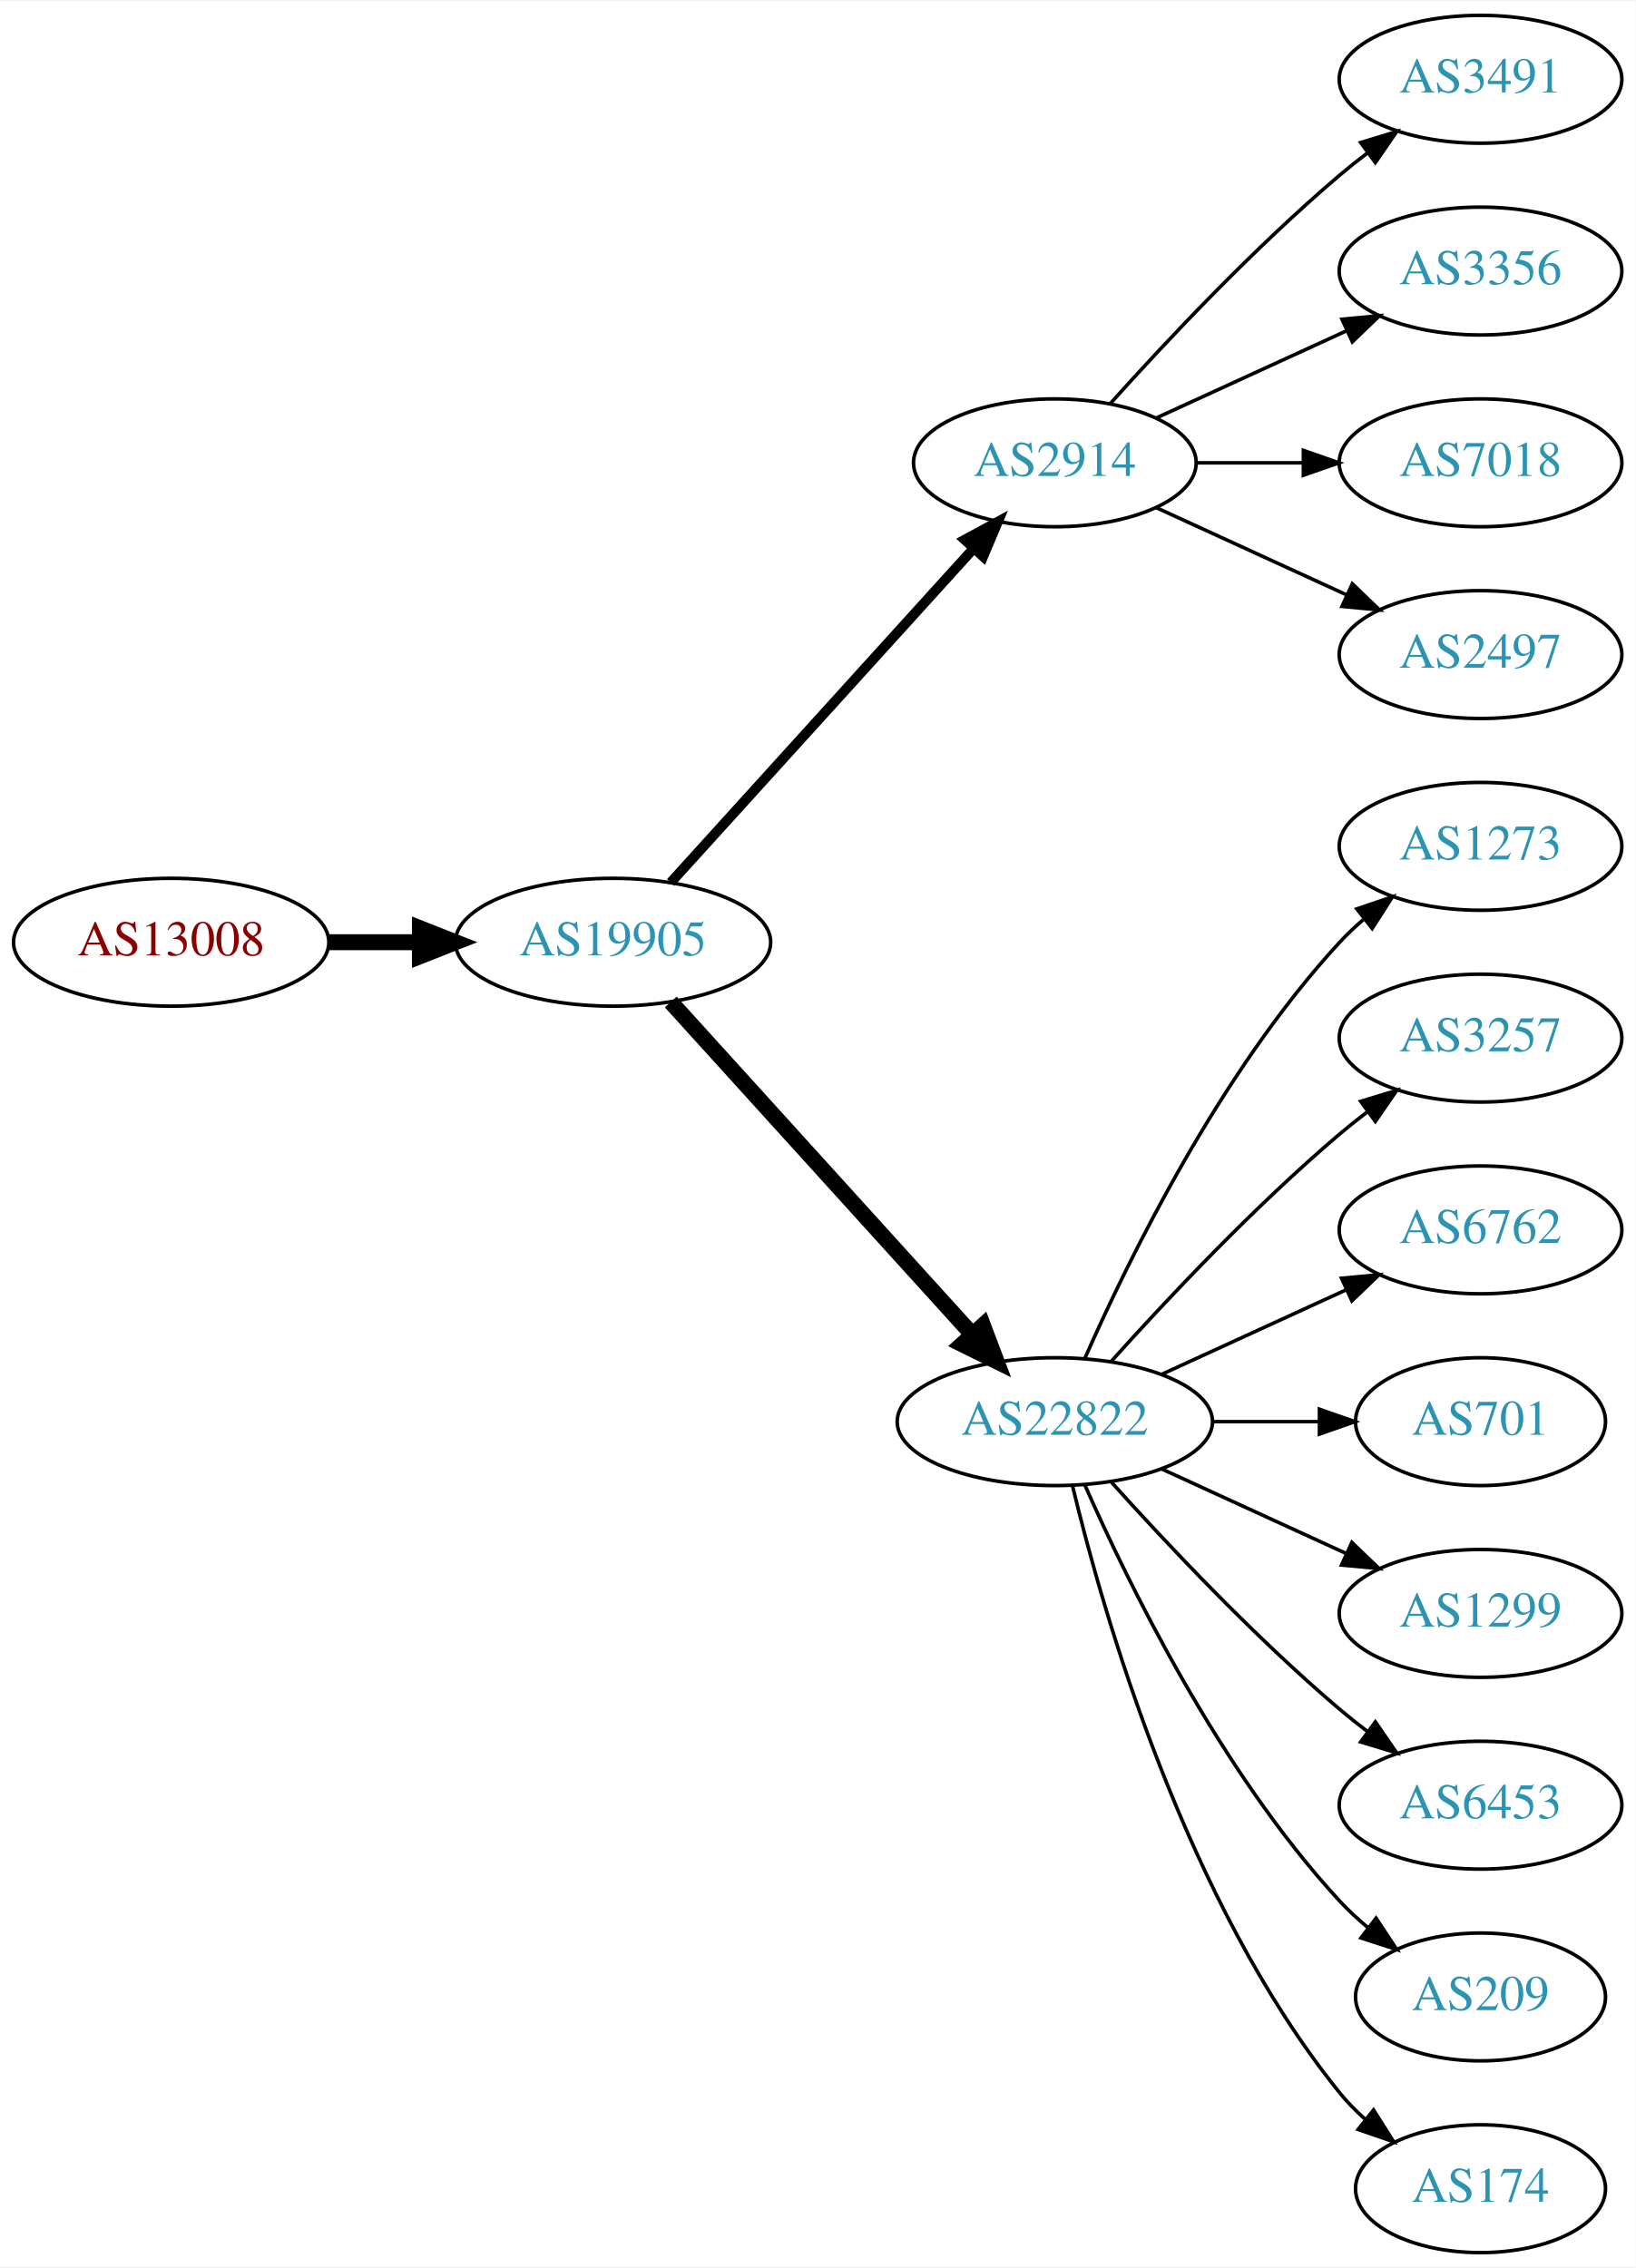
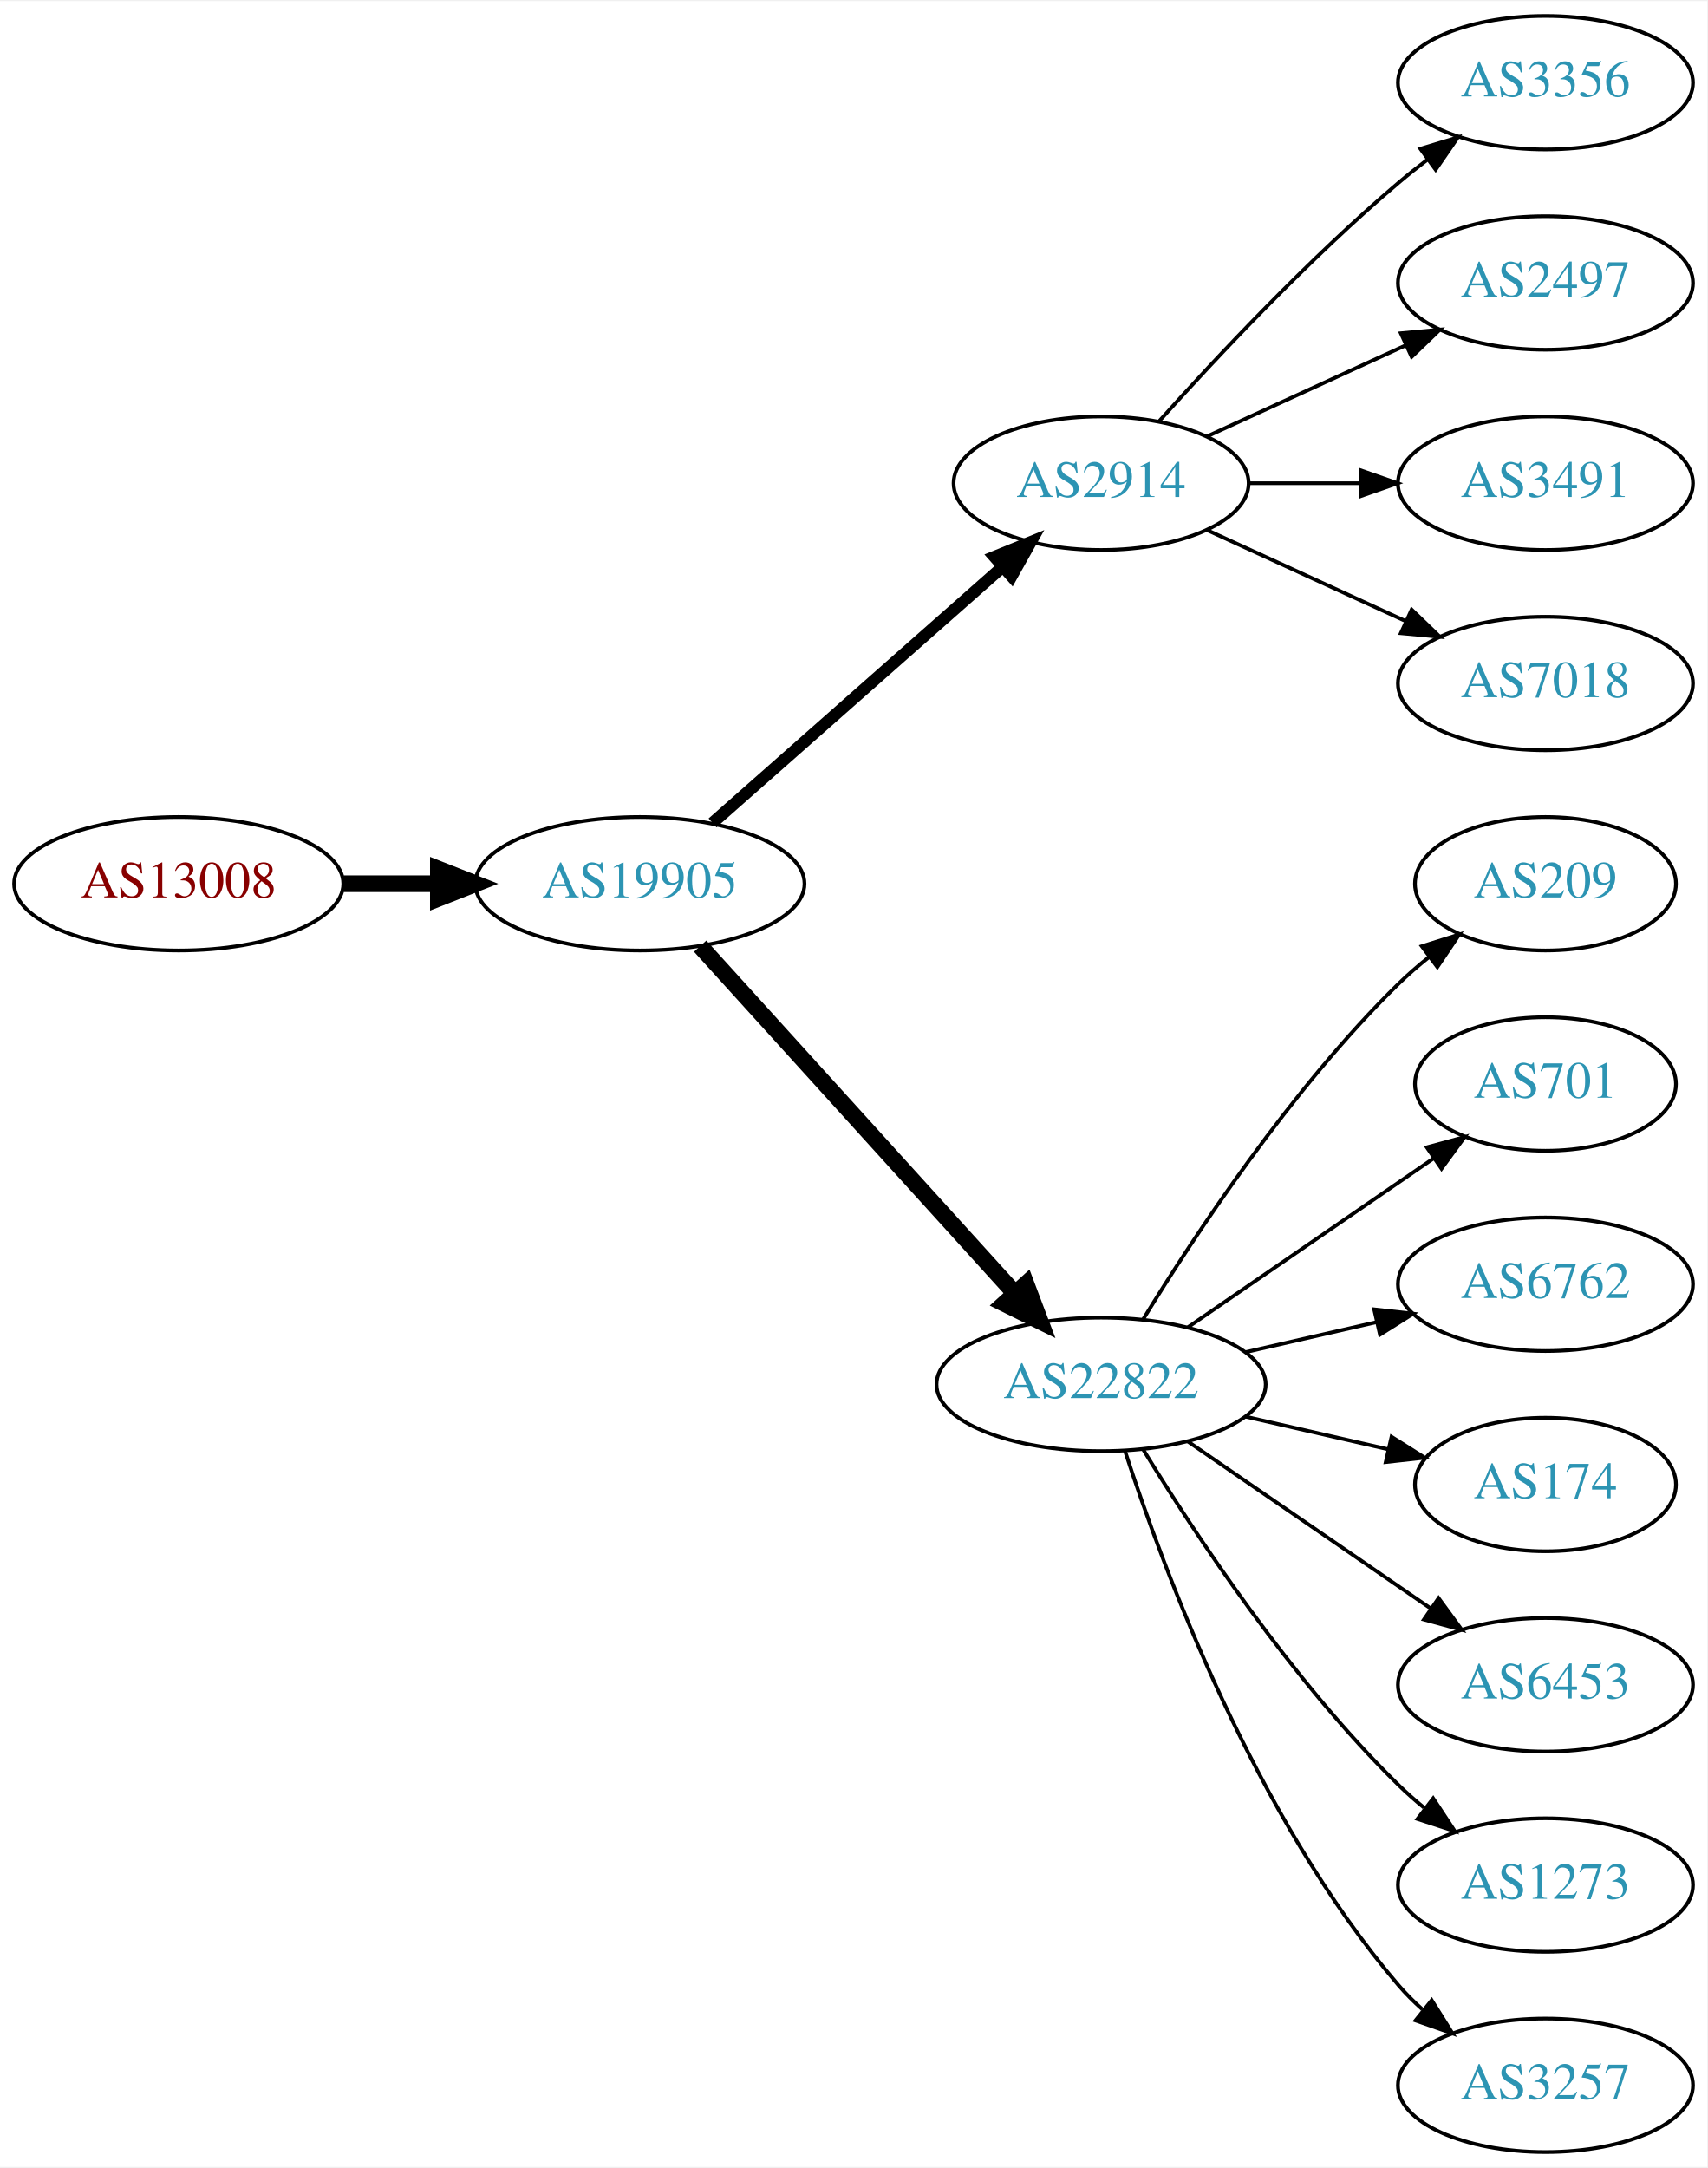
- <svg xmlns="http://www.w3.org/2000/svg" xmlns:xlink="http://www.w3.org/1999/xlink" width="460pt" height="638pt" viewBox="0.00 0.00 460.47 638.00">
-   <g id="graph0" class="graph" transform="scale(1 1) rotate(0) translate(4 634)">
-     <polygon fill="white" stroke="none" points="-4,4 -4,-634 456.469,-634 456.469,4 -4,4" />
+ <svg xmlns="http://www.w3.org/2000/svg" xmlns:xlink="http://www.w3.org/1999/xlink" width="460pt" height="584pt" viewBox="0.00 0.00 460.47 584.00">
+   <g id="graph0" class="graph" transform="scale(1 1) rotate(0) translate(4 580)">
+     <polygon fill="white" stroke="none" points="-4,4 -4,-580 456.469,-580 456.469,4 -4,4" />
    <g id="node1" class="node">
      <g id="a_node1">
        <a xlink:href="/asn/13008" xlink:title="AS13008 ~ Vienna, Austria [AT]">
-           <ellipse fill="#ffffff" stroke="black" cx="44.196" cy="-369" rx="44.393" ry="18" />
-           <text text-anchor="middle" x="44.196" y="-365.3" font-family="Times,serif" font-size="14.00" fill="#880000">AS13008</text>
+           <ellipse fill="#ffffff" stroke="black" cx="44.196" cy="-342" rx="44.393" ry="18" />
+           <text text-anchor="middle" x="44.196" y="-338.3" font-family="Times,serif" font-size="14.00" fill="#880000">AS13008</text>
        </a>
      </g>
    </g>
    <g id="node2" class="node">
      <g id="a_node2">
        <a xlink:href="/asn/19905" xlink:title="AS19905 ~ NeuStar, Inc. [US]">
-           <ellipse fill="#ffffff" stroke="black" cx="168.588" cy="-369" rx="44.393" ry="18" />
-           <text text-anchor="middle" x="168.588" y="-365.3" font-family="Times,serif" font-size="14.00" fill="#2c94b3">AS19905</text>
+           <ellipse fill="#ffffff" stroke="black" cx="168.588" cy="-342" rx="44.393" ry="18" />
+           <text text-anchor="middle" x="168.588" y="-338.3" font-family="Times,serif" font-size="14.00" fill="#2c94b3">AS19905</text>
        </a>
      </g>
    </g>
    <g id="edge1" class="edge">
-       <path fill="none" stroke="black" stroke-width="4.5" d="M88.692,-369C96.898,-369 105.569,-369 114.041,-369" />
-       <polygon fill="black" stroke="black" stroke-width="4.5" points="114.233,-372.938 124.233,-369 114.233,-365.063 114.233,-372.938" />
+       <path fill="none" stroke="black" stroke-width="4.5" d="M88.692,-342C96.898,-342 105.569,-342 114.041,-342" />
+       <polygon fill="black" stroke="black" stroke-width="4.5" points="114.233,-345.938 124.233,-342 114.233,-338.063 114.233,-345.938" />
    </g>
    <g id="node3" class="node">
      <g id="a_node3">
        <a xlink:href="/asn/2914" xlink:title="AS2914 ~ NTT America, Inc. [US]">
-           <ellipse fill="#ffffff" stroke="black" cx="292.98" cy="-504" rx="39.794" ry="18" />
-           <text text-anchor="middle" x="292.98" y="-500.3" font-family="Times,serif" font-size="14.00" fill="#2c94b3">AS2914</text>
+           <ellipse fill="#ffffff" stroke="black" cx="292.98" cy="-450" rx="39.794" ry="18" />
+           <text text-anchor="middle" x="292.98" y="-446.3" font-family="Times,serif" font-size="14.00" fill="#2c94b3">AS2914</text>
        </a>
      </g>
    </g>
    <g id="edge2" class="edge">
-       <path fill="none" stroke="black" stroke-width="2.812" d="M184.842,-385.825C206.305,-409.499 245.536,-452.771 270.104,-479.87" />
-       <polygon fill="black" stroke="black" stroke-width="2.812" points="267.609,-482.329 276.919,-487.387 272.795,-477.628 267.609,-482.329" />
+       <path fill="none" stroke="black" stroke-width="3.214" d="M188.177,-358.403C208.994,-376.772 242.87,-406.665 266.23,-427.278" />
+       <polygon fill="black" stroke="black" stroke-width="3.214" points="264.202,-430.156 274.016,-434.148 268.833,-424.907 264.202,-430.156" />
    </g>
    <g id="node4" class="node">
      <g id="a_node4">
        <a xlink:href="/asn/22822" xlink:title="AS22822 ~ Limelight Networks, Inc. [US]">
-           <ellipse fill="#ffffff" stroke="black" cx="292.98" cy="-234" rx="44.393" ry="18" />
-           <text text-anchor="middle" x="292.98" y="-230.3" font-family="Times,serif" font-size="14.00" fill="#2c94b3">AS22822</text>
+           <ellipse fill="#ffffff" stroke="black" cx="292.98" cy="-207" rx="44.393" ry="18" />
+           <text text-anchor="middle" x="292.98" y="-203.3" font-family="Times,serif" font-size="14.00" fill="#2c94b3">AS22822</text>
        </a>
      </g>
    </g>
    <g id="edge3" class="edge">
-       <path fill="none" stroke="black" stroke-width="4.5" d="M184.842,-352.175C206.188,-328.63 245.11,-285.698 269.702,-258.574" />
-       <polygon fill="black" stroke="black" stroke-width="4.5" points="272.735,-261.09 276.535,-251.037 266.901,-255.801 272.735,-261.09" />
+       <path fill="none" stroke="black" stroke-width="4.5" d="M184.842,-325.175C206.188,-301.63 245.11,-258.698 269.702,-231.574" />
+       <polygon fill="black" stroke="black" stroke-width="4.5" points="272.735,-234.09 276.535,-224.037 266.901,-228.801 272.735,-234.09" />
    </g>
    <g id="node5" class="node">
      <g id="a_node5">
-         <a xlink:href="/asn/3491" xlink:title="AS3491 ~ PCCW Global, Inc. [US]">
-           <ellipse fill="#ffffff" stroke="black" cx="412.823" cy="-612" rx="39.794" ry="18" />
-           <text text-anchor="middle" x="412.823" y="-608.3" font-family="Times,serif" font-size="14.00" fill="#2c94b3">AS3491</text>
-         </a>
-       </g>
-     </g>
-     <g id="edge4" class="edge">
-       <path fill="none" stroke="black" d="M308.626,-520.725C323.927,-537.765 349.025,-564.523 373.176,-585 375.674,-587.117 378.334,-589.232 381.045,-591.293" />
-       <polygon fill="black" stroke="black" points="379.082,-594.194 389.222,-597.266 383.212,-588.541 379.082,-594.194" />
-     </g>
-     <g id="node6" class="node">
-       <g id="a_node6">
        <a xlink:href="/asn/3356" xlink:title="AS3356 ~ Level 3 Parent, LLC [US]">
          <ellipse fill="#ffffff" stroke="black" cx="412.823" cy="-558" rx="39.794" ry="18" />
          <text text-anchor="middle" x="412.823" y="-554.3" font-family="Times,serif" font-size="14.00" fill="#2c94b3">AS3356</text>
        </a>
      </g>
    </g>
+     <g id="edge4" class="edge">
+       <path fill="none" stroke="black" d="M308.626,-466.725C323.927,-483.765 349.025,-510.523 373.176,-531 375.674,-533.117 378.334,-535.232 381.045,-537.293" />
+       <polygon fill="black" stroke="black" points="379.082,-540.194 389.222,-543.266 383.212,-534.541 379.082,-540.194" />
+     </g>
+     <g id="node6" class="node">
+       <g id="a_node6">
+         <a xlink:href="/asn/2497" xlink:title="AS2497 ~ Internet Initiative Japan Inc. [JP]">
+           <ellipse fill="#ffffff" stroke="black" cx="412.823" cy="-504" rx="39.794" ry="18" />
+           <text text-anchor="middle" x="412.823" y="-500.3" font-family="Times,serif" font-size="14.00" fill="#2c94b3">AS2497</text>
+         </a>
+       </g>
+     </g>
    <g id="edge5" class="edge">
-       <path fill="none" stroke="black" d="M321.609,-516.661C337.566,-523.973 357.837,-533.261 375.119,-541.181" />
-       <polygon fill="black" stroke="black" points="373.818,-544.435 384.367,-545.419 376.734,-538.071 373.818,-544.435" />
+       <path fill="none" stroke="black" d="M321.609,-462.661C337.566,-469.973 357.837,-479.261 375.119,-487.181" />
+       <polygon fill="black" stroke="black" points="373.818,-490.435 384.367,-491.419 376.734,-484.071 373.818,-490.435" />
    </g>
    <g id="node7" class="node">
      <g id="a_node7">
-         <a xlink:href="/asn/7018" xlink:title="AS7018 ~ AT&amp;T Services, Inc. [US]">
-           <ellipse fill="#ffffff" stroke="black" cx="412.823" cy="-504" rx="39.794" ry="18" />
-           <text text-anchor="middle" x="412.823" y="-500.3" font-family="Times,serif" font-size="14.00" fill="#2c94b3">AS7018</text>
+         <a xlink:href="/asn/3491" xlink:title="AS3491 ~ PCCW Global, Inc. [US]">
+           <ellipse fill="#ffffff" stroke="black" cx="412.823" cy="-450" rx="39.794" ry="18" />
+           <text text-anchor="middle" x="412.823" y="-446.3" font-family="Times,serif" font-size="14.00" fill="#2c94b3">AS3491</text>
        </a>
      </g>
    </g>
    <g id="edge6" class="edge">
-       <path fill="none" stroke="black" d="M332.893,-504C342.446,-504 352.796,-504 362.759,-504" />
-       <polygon fill="black" stroke="black" points="362.951,-507.5 372.951,-504 362.951,-500.5 362.951,-507.5" />
+       <path fill="none" stroke="black" d="M332.893,-450C342.446,-450 352.796,-450 362.759,-450" />
+       <polygon fill="black" stroke="black" points="362.951,-453.5 372.951,-450 362.951,-446.5 362.951,-453.5" />
    </g>
    <g id="node8" class="node">
      <g id="a_node8">
-         <a xlink:href="/asn/2497" xlink:title="AS2497 ~ Internet Initiative Japan Inc. [JP]">
-           <ellipse fill="#ffffff" stroke="black" cx="412.823" cy="-450" rx="39.794" ry="18" />
-           <text text-anchor="middle" x="412.823" y="-446.3" font-family="Times,serif" font-size="14.00" fill="#2c94b3">AS2497</text>
+         <a xlink:href="/asn/7018" xlink:title="AS7018 ~ AT&amp;T Services, Inc. [US]">
+           <ellipse fill="#ffffff" stroke="black" cx="412.823" cy="-396" rx="39.794" ry="18" />
+           <text text-anchor="middle" x="412.823" y="-392.3" font-family="Times,serif" font-size="14.00" fill="#2c94b3">AS7018</text>
        </a>
      </g>
    </g>
    <g id="edge7" class="edge">
-       <path fill="none" stroke="black" d="M321.609,-491.339C337.566,-484.027 357.837,-474.739 375.119,-466.819" />
-       <polygon fill="black" stroke="black" points="376.734,-469.929 384.367,-462.581 373.818,-463.565 376.734,-469.929" />
+       <path fill="none" stroke="black" d="M321.609,-437.339C337.566,-430.027 357.837,-420.739 375.119,-412.819" />
+       <polygon fill="black" stroke="black" points="376.734,-415.929 384.367,-408.581 373.818,-409.565 376.734,-415.929" />
    </g>
    <g id="node9" class="node">
      <g id="a_node9">
-         <a xlink:href="/asn/1273" xlink:title="AS1273 ~ Vodafone Group PLC [EU]">
-           <ellipse fill="#ffffff" stroke="black" cx="412.823" cy="-396" rx="39.794" ry="18" />
-           <text text-anchor="middle" x="412.823" y="-392.3" font-family="Times,serif" font-size="14.00" fill="#2c94b3">AS1273</text>
+         <a xlink:href="/asn/209" xlink:title="AS209 ~ CenturyLink Communications, LLC [US]">
+           <ellipse fill="#ffffff" stroke="black" cx="412.823" cy="-342" rx="35.194" ry="18" />
+           <text text-anchor="middle" x="412.823" y="-338.3" font-family="Times,serif" font-size="14.00" fill="#2c94b3">AS209</text>
        </a>
      </g>
    </g>
    <g id="edge8" class="edge">
-       <path fill="none" stroke="black" d="M301.396,-251.761C313.464,-279.183 339.436,-332.473 373.176,-369 375.207,-371.198 377.446,-373.319 379.792,-375.34" />
-       <polygon fill="black" stroke="black" points="378.004,-378.386 388.036,-381.794 382.319,-372.874 378.004,-378.386" />
+       <path fill="none" stroke="black" d="M304.246,-224.44C318.055,-246.991 344.243,-286.722 373.176,-315 375.712,-317.478 378.495,-319.89 381.371,-322.188" />
+       <polygon fill="black" stroke="black" points="379.48,-325.144 389.587,-328.321 383.667,-319.535 379.48,-325.144" />
    </g>
    <g id="node10" class="node">
      <g id="a_node10">
-         <a xlink:href="/asn/3257" xlink:title="AS3257 ~ GTT [DE]">
-           <ellipse fill="#ffffff" stroke="black" cx="412.823" cy="-342" rx="39.794" ry="18" />
-           <text text-anchor="middle" x="412.823" y="-338.3" font-family="Times,serif" font-size="14.00" fill="#2c94b3">AS3257</text>
+         <a xlink:href="/asn/701" xlink:title="AS701 ~ UUNET [US]">
+           <ellipse fill="#ffffff" stroke="black" cx="412.823" cy="-288" rx="35.194" ry="18" />
+           <text text-anchor="middle" x="412.823" y="-284.3" font-family="Times,serif" font-size="14.00" fill="#2c94b3">AS701</text>
        </a>
      </g>
    </g>
    <g id="edge9" class="edge">
-       <path fill="none" stroke="black" d="M308.913,-251.044C324.239,-268.097 349.175,-294.65 373.176,-315 375.674,-317.117 378.334,-319.232 381.045,-321.293" />
-       <polygon fill="black" stroke="black" points="379.082,-324.194 389.222,-327.266 383.212,-318.541 379.082,-324.194" />
+       <path fill="none" stroke="black" d="M316.423,-222.426C335.238,-235.359 362.235,-253.915 382.711,-267.99" />
+       <polygon fill="black" stroke="black" points="380.821,-270.937 391.044,-273.718 384.786,-265.169 380.821,-270.937" />
    </g>
    <g id="node11" class="node">
      <g id="a_node11">
        <a xlink:href="/asn/6762" xlink:title="AS6762 ~ TELECOM ITALIA SPARKLE S.p.A. [IT]">
-           <ellipse fill="#ffffff" stroke="black" cx="412.823" cy="-288" rx="39.794" ry="18" />
-           <text text-anchor="middle" x="412.823" y="-284.3" font-family="Times,serif" font-size="14.00" fill="#2c94b3">AS6762</text>
+           <ellipse fill="#ffffff" stroke="black" cx="412.823" cy="-234" rx="39.794" ry="18" />
+           <text text-anchor="middle" x="412.823" y="-230.3" font-family="Times,serif" font-size="14.00" fill="#2c94b3">AS6762</text>
        </a>
      </g>
    </g>
    <g id="edge10" class="edge">
-       <path fill="none" stroke="black" d="M323.11,-247.348C338.721,-254.502 358.119,-263.391 374.791,-271.03" />
-       <polygon fill="black" stroke="black" points="373.694,-274.378 384.243,-275.362 376.61,-268.014 373.694,-274.378" />
+       <path fill="none" stroke="black" d="M331.915,-215.692C343.156,-218.267 355.568,-221.111 367.192,-223.774" />
+       <polygon fill="black" stroke="black" points="366.624,-227.235 377.153,-226.057 368.188,-220.412 366.624,-227.235" />
    </g>
    <g id="node12" class="node">
      <g id="a_node12">
-         <a xlink:href="/asn/701" xlink:title="AS701 ~ UUNET [US]">
-           <ellipse fill="#ffffff" stroke="black" cx="412.823" cy="-234" rx="35.194" ry="18" />
-           <text text-anchor="middle" x="412.823" y="-230.3" font-family="Times,serif" font-size="14.00" fill="#2c94b3">AS701</text>
+         <a xlink:href="/asn/174" xlink:title="AS174 ~ Cogent Communications [US]">
+           <ellipse fill="#ffffff" stroke="black" cx="412.823" cy="-180" rx="35.194" ry="18" />
+           <text text-anchor="middle" x="412.823" y="-176.3" font-family="Times,serif" font-size="14.00" fill="#2c94b3">AS174</text>
        </a>
      </g>
    </g>
    <g id="edge11" class="edge">
-       <path fill="none" stroke="black" d="M337.191,-234C347.04,-234 357.519,-234 367.416,-234" />
-       <polygon fill="black" stroke="black" points="367.468,-237.5 377.468,-234 367.468,-230.5 367.468,-237.5" />
+       <path fill="none" stroke="black" d="M331.915,-198.308C344.232,-195.486 357.957,-192.342 370.508,-189.466" />
+       <polygon fill="black" stroke="black" points="371.307,-192.874 380.272,-187.229 369.743,-186.051 371.307,-192.874" />
    </g>
    <g id="node13" class="node">
      <g id="a_node13">
-         <a xlink:href="/asn/1299" xlink:title="AS1299 ~ Telia Carrier [EU]">
-           <ellipse fill="#ffffff" stroke="black" cx="412.823" cy="-180" rx="39.794" ry="18" />
-           <text text-anchor="middle" x="412.823" y="-176.3" font-family="Times,serif" font-size="14.00" fill="#2c94b3">AS1299</text>
-         </a>
-       </g>
-     </g>
-     <g id="edge12" class="edge">
-       <path fill="none" stroke="black" d="M323.11,-220.652C338.721,-213.498 358.119,-204.609 374.791,-196.97" />
-       <polygon fill="black" stroke="black" points="376.61,-199.986 384.243,-192.638 373.694,-193.622 376.61,-199.986" />
-     </g>
-     <g id="node14" class="node">
-       <g id="a_node14">
        <a xlink:href="/asn/6453" xlink:title="AS6453 ~ TATA COMMUNICATIONS (AMERICA) INC [US]">
          <ellipse fill="#ffffff" stroke="black" cx="412.823" cy="-126" rx="39.794" ry="18" />
          <text text-anchor="middle" x="412.823" y="-122.3" font-family="Times,serif" font-size="14.00" fill="#2c94b3">AS6453</text>
        </a>
      </g>
    </g>
+     <g id="edge12" class="edge">
+       <path fill="none" stroke="black" d="M316.423,-191.574C335.004,-178.802 361.565,-160.545 381.945,-146.537" />
+       <polygon fill="black" stroke="black" points="384.001,-149.371 390.259,-140.822 380.036,-143.602 384.001,-149.371" />
+     </g>
+     <g id="node14" class="node">
+       <g id="a_node14">
+         <a xlink:href="/asn/1273" xlink:title="AS1273 ~ Vodafone Group PLC [EU]">
+           <ellipse fill="#ffffff" stroke="black" cx="412.823" cy="-72" rx="39.794" ry="18" />
+           <text text-anchor="middle" x="412.823" y="-68.3" font-family="Times,serif" font-size="14.00" fill="#2c94b3">AS1273</text>
+         </a>
+       </g>
+     </g>
    <g id="edge13" class="edge">
-       <path fill="none" stroke="black" d="M308.913,-216.956C324.239,-199.903 349.175,-173.35 373.176,-153 375.674,-150.883 378.334,-148.768 381.045,-146.707" />
-       <polygon fill="black" stroke="black" points="383.212,-149.459 389.222,-140.734 379.082,-143.806 383.212,-149.459" />
+       <path fill="none" stroke="black" d="M304.246,-189.56C318.055,-167.009 344.243,-127.278 373.176,-99 375.317,-96.908 377.634,-94.863 380.034,-92.894" />
+       <polygon fill="black" stroke="black" points="382.544,-95.382 388.375,-86.536 378.301,-89.815 382.544,-95.382" />
    </g>
    <g id="node15" class="node">
      <g id="a_node15">
-         <a xlink:href="/asn/209" xlink:title="AS209 ~ CenturyLink Communications, LLC [US]">
-           <ellipse fill="#ffffff" stroke="black" cx="412.823" cy="-72" rx="35.194" ry="18" />
-           <text text-anchor="middle" x="412.823" y="-68.3" font-family="Times,serif" font-size="14.00" fill="#2c94b3">AS209</text>
+         <a xlink:href="/asn/3257" xlink:title="AS3257 ~ GTT [DE]">
+           <ellipse fill="#ffffff" stroke="black" cx="412.823" cy="-18" rx="39.794" ry="18" />
+           <text text-anchor="middle" x="412.823" y="-14.3" font-family="Times,serif" font-size="14.00" fill="#2c94b3">AS3257</text>
        </a>
      </g>
    </g>
    <g id="edge14" class="edge">
-       <path fill="none" stroke="black" d="M301.396,-216.239C313.464,-188.817 339.436,-135.527 373.176,-99 375.582,-96.396 378.28,-93.9 381.102,-91.551" />
-       <polygon fill="black" stroke="black" points="383.412,-94.191 389.246,-85.347 379.17,-88.622 383.412,-94.191" />
-     </g>
-     <g id="node16" class="node">
-       <g id="a_node16">
-         <a xlink:href="/asn/174" xlink:title="AS174 ~ Cogent Communications [US]">
-           <ellipse fill="#ffffff" stroke="black" cx="412.823" cy="-18" rx="35.194" ry="18" />
-           <text text-anchor="middle" x="412.823" y="-14.3" font-family="Times,serif" font-size="14.00" fill="#2c94b3">AS174</text>
-         </a>
-       </g>
-     </g>
-     <g id="edge15" class="edge">
-       <path fill="none" stroke="black" d="M297.973,-215.842C306.584,-179.974 329.726,-98.854 373.176,-45 375.284,-42.388 377.707,-39.921 380.292,-37.618" />
-       <polygon fill="black" stroke="black" points="382.701,-40.174 388.372,-31.225 378.358,-34.684 382.701,-40.174" />
+       <path fill="none" stroke="black" d="M299.428,-189.009C309.742,-157.184 334.604,-90.073 373.176,-45 375.122,-42.726 377.3,-40.551 379.605,-38.493" />
+       <polygon fill="black" stroke="black" points="382.142,-40.947 387.774,-31.973 377.775,-35.476 382.142,-40.947" />
    </g>
  </g>
</svg>
